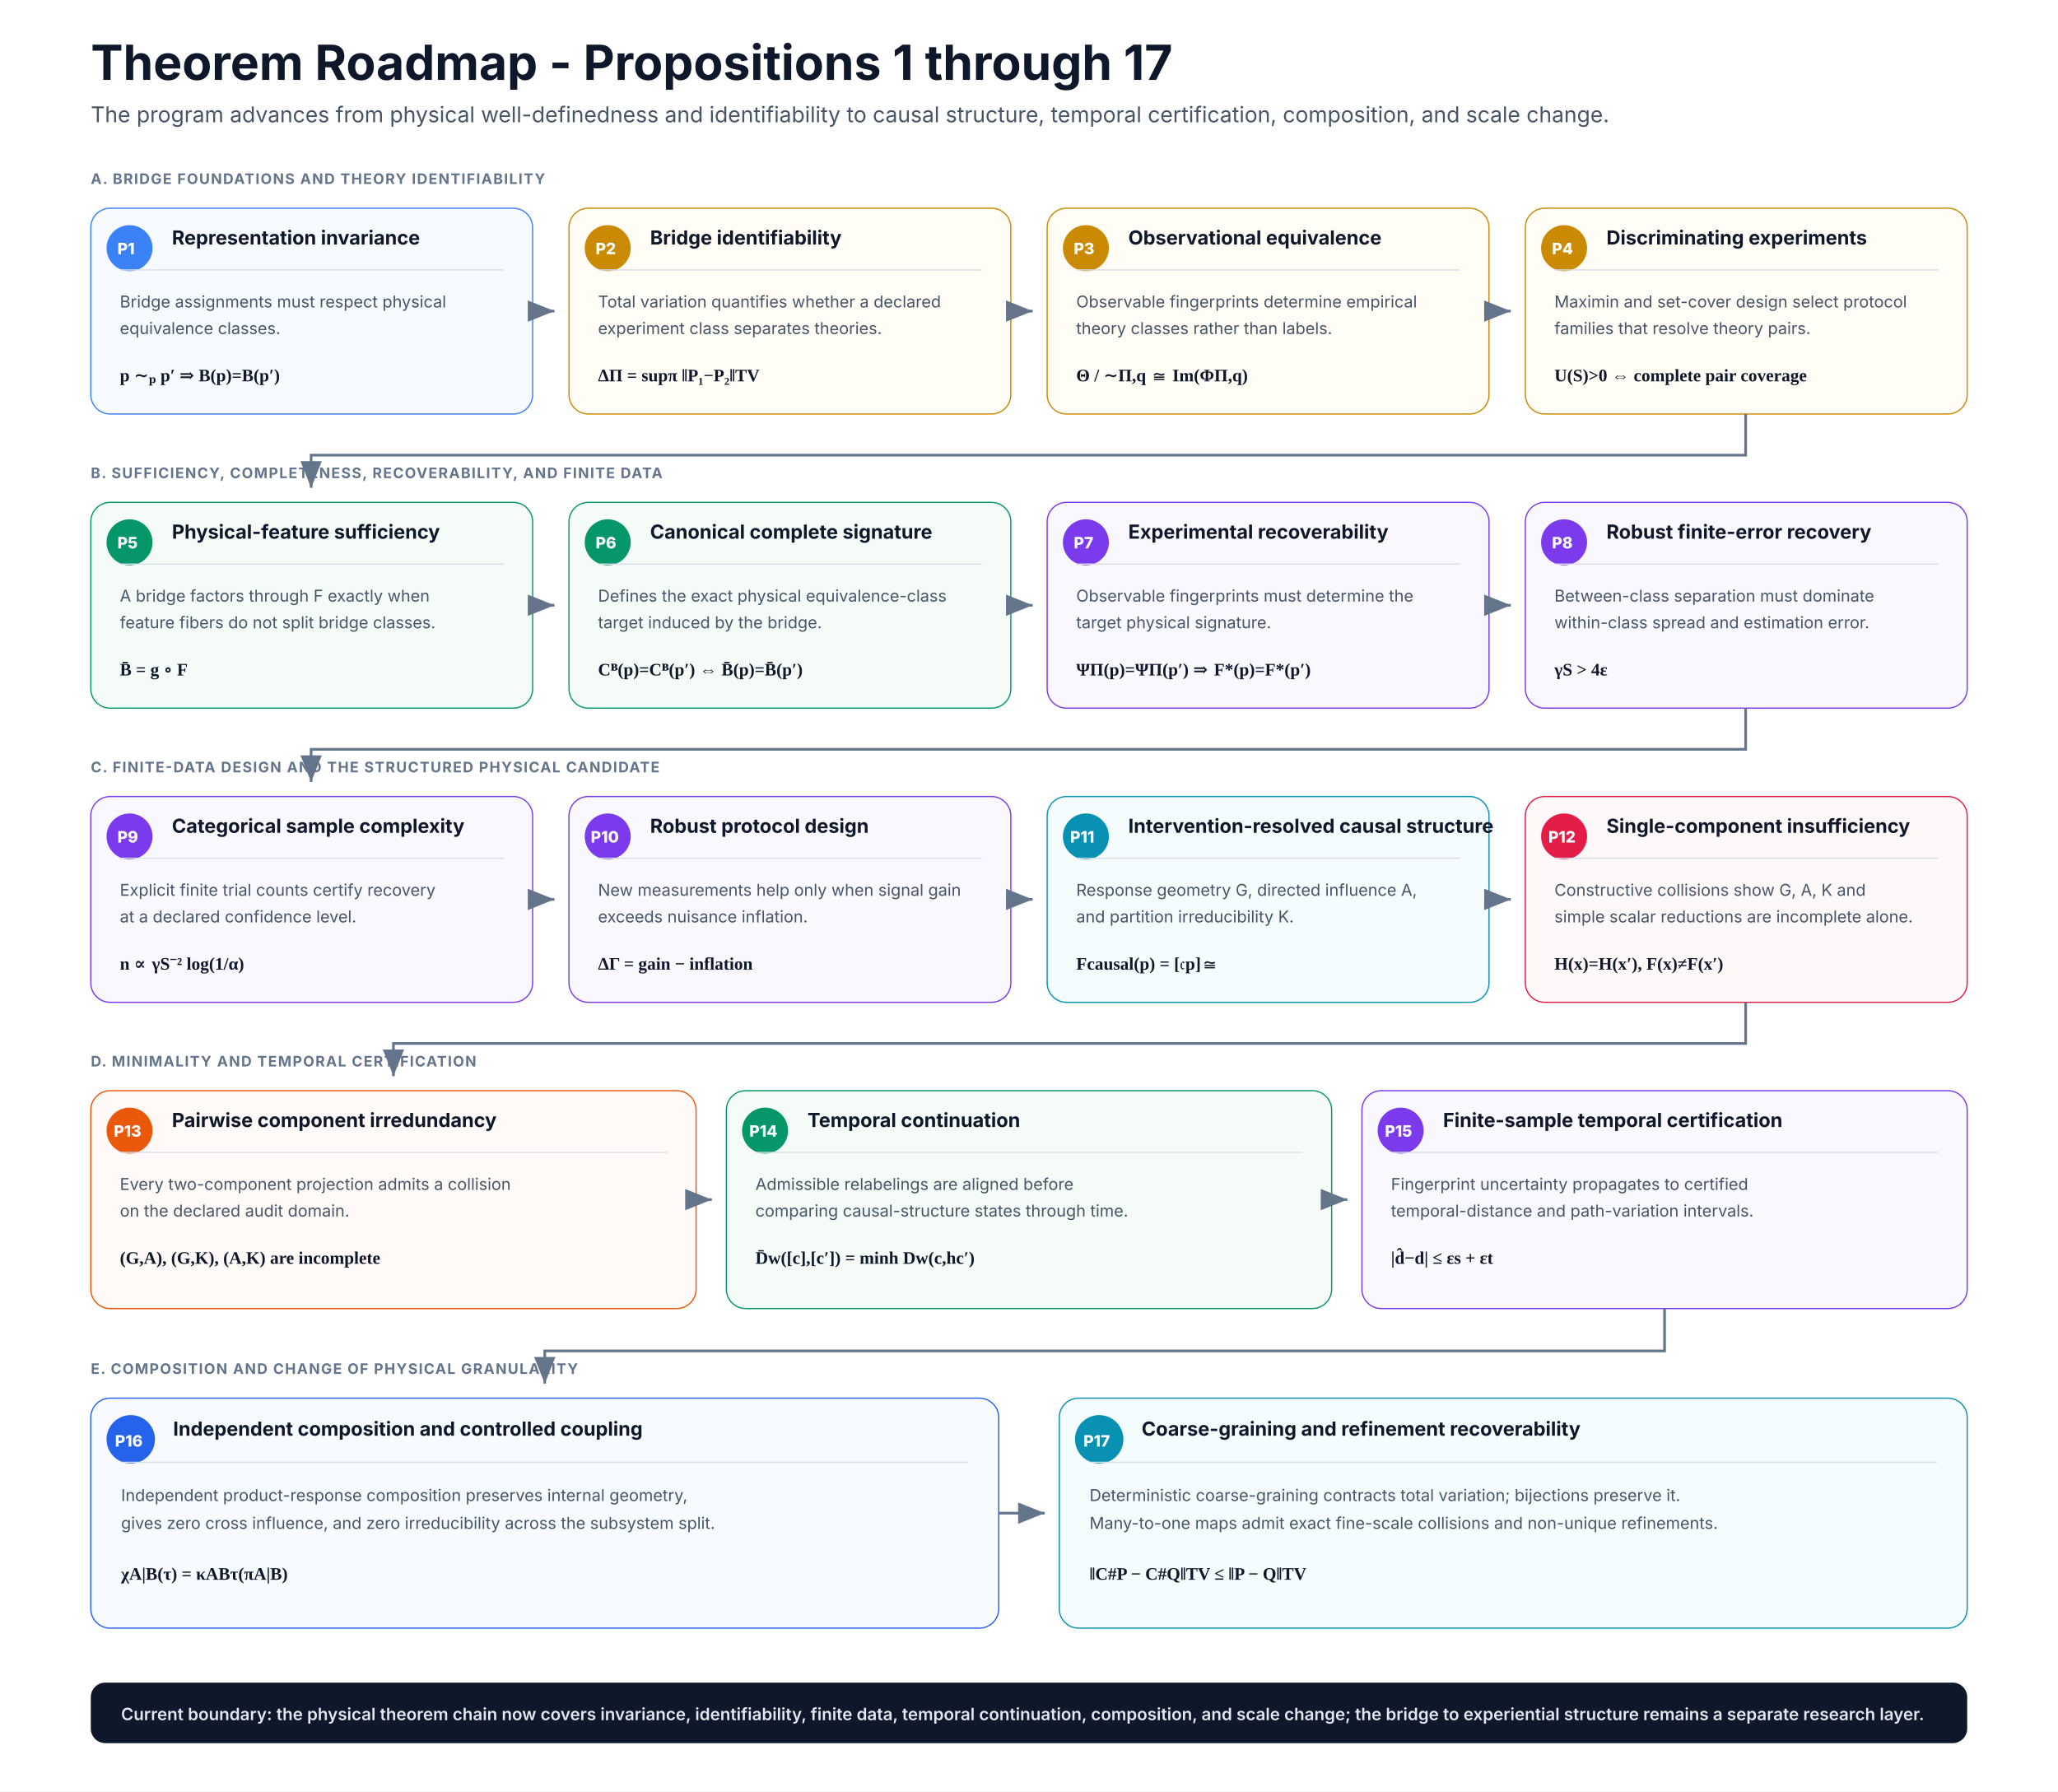
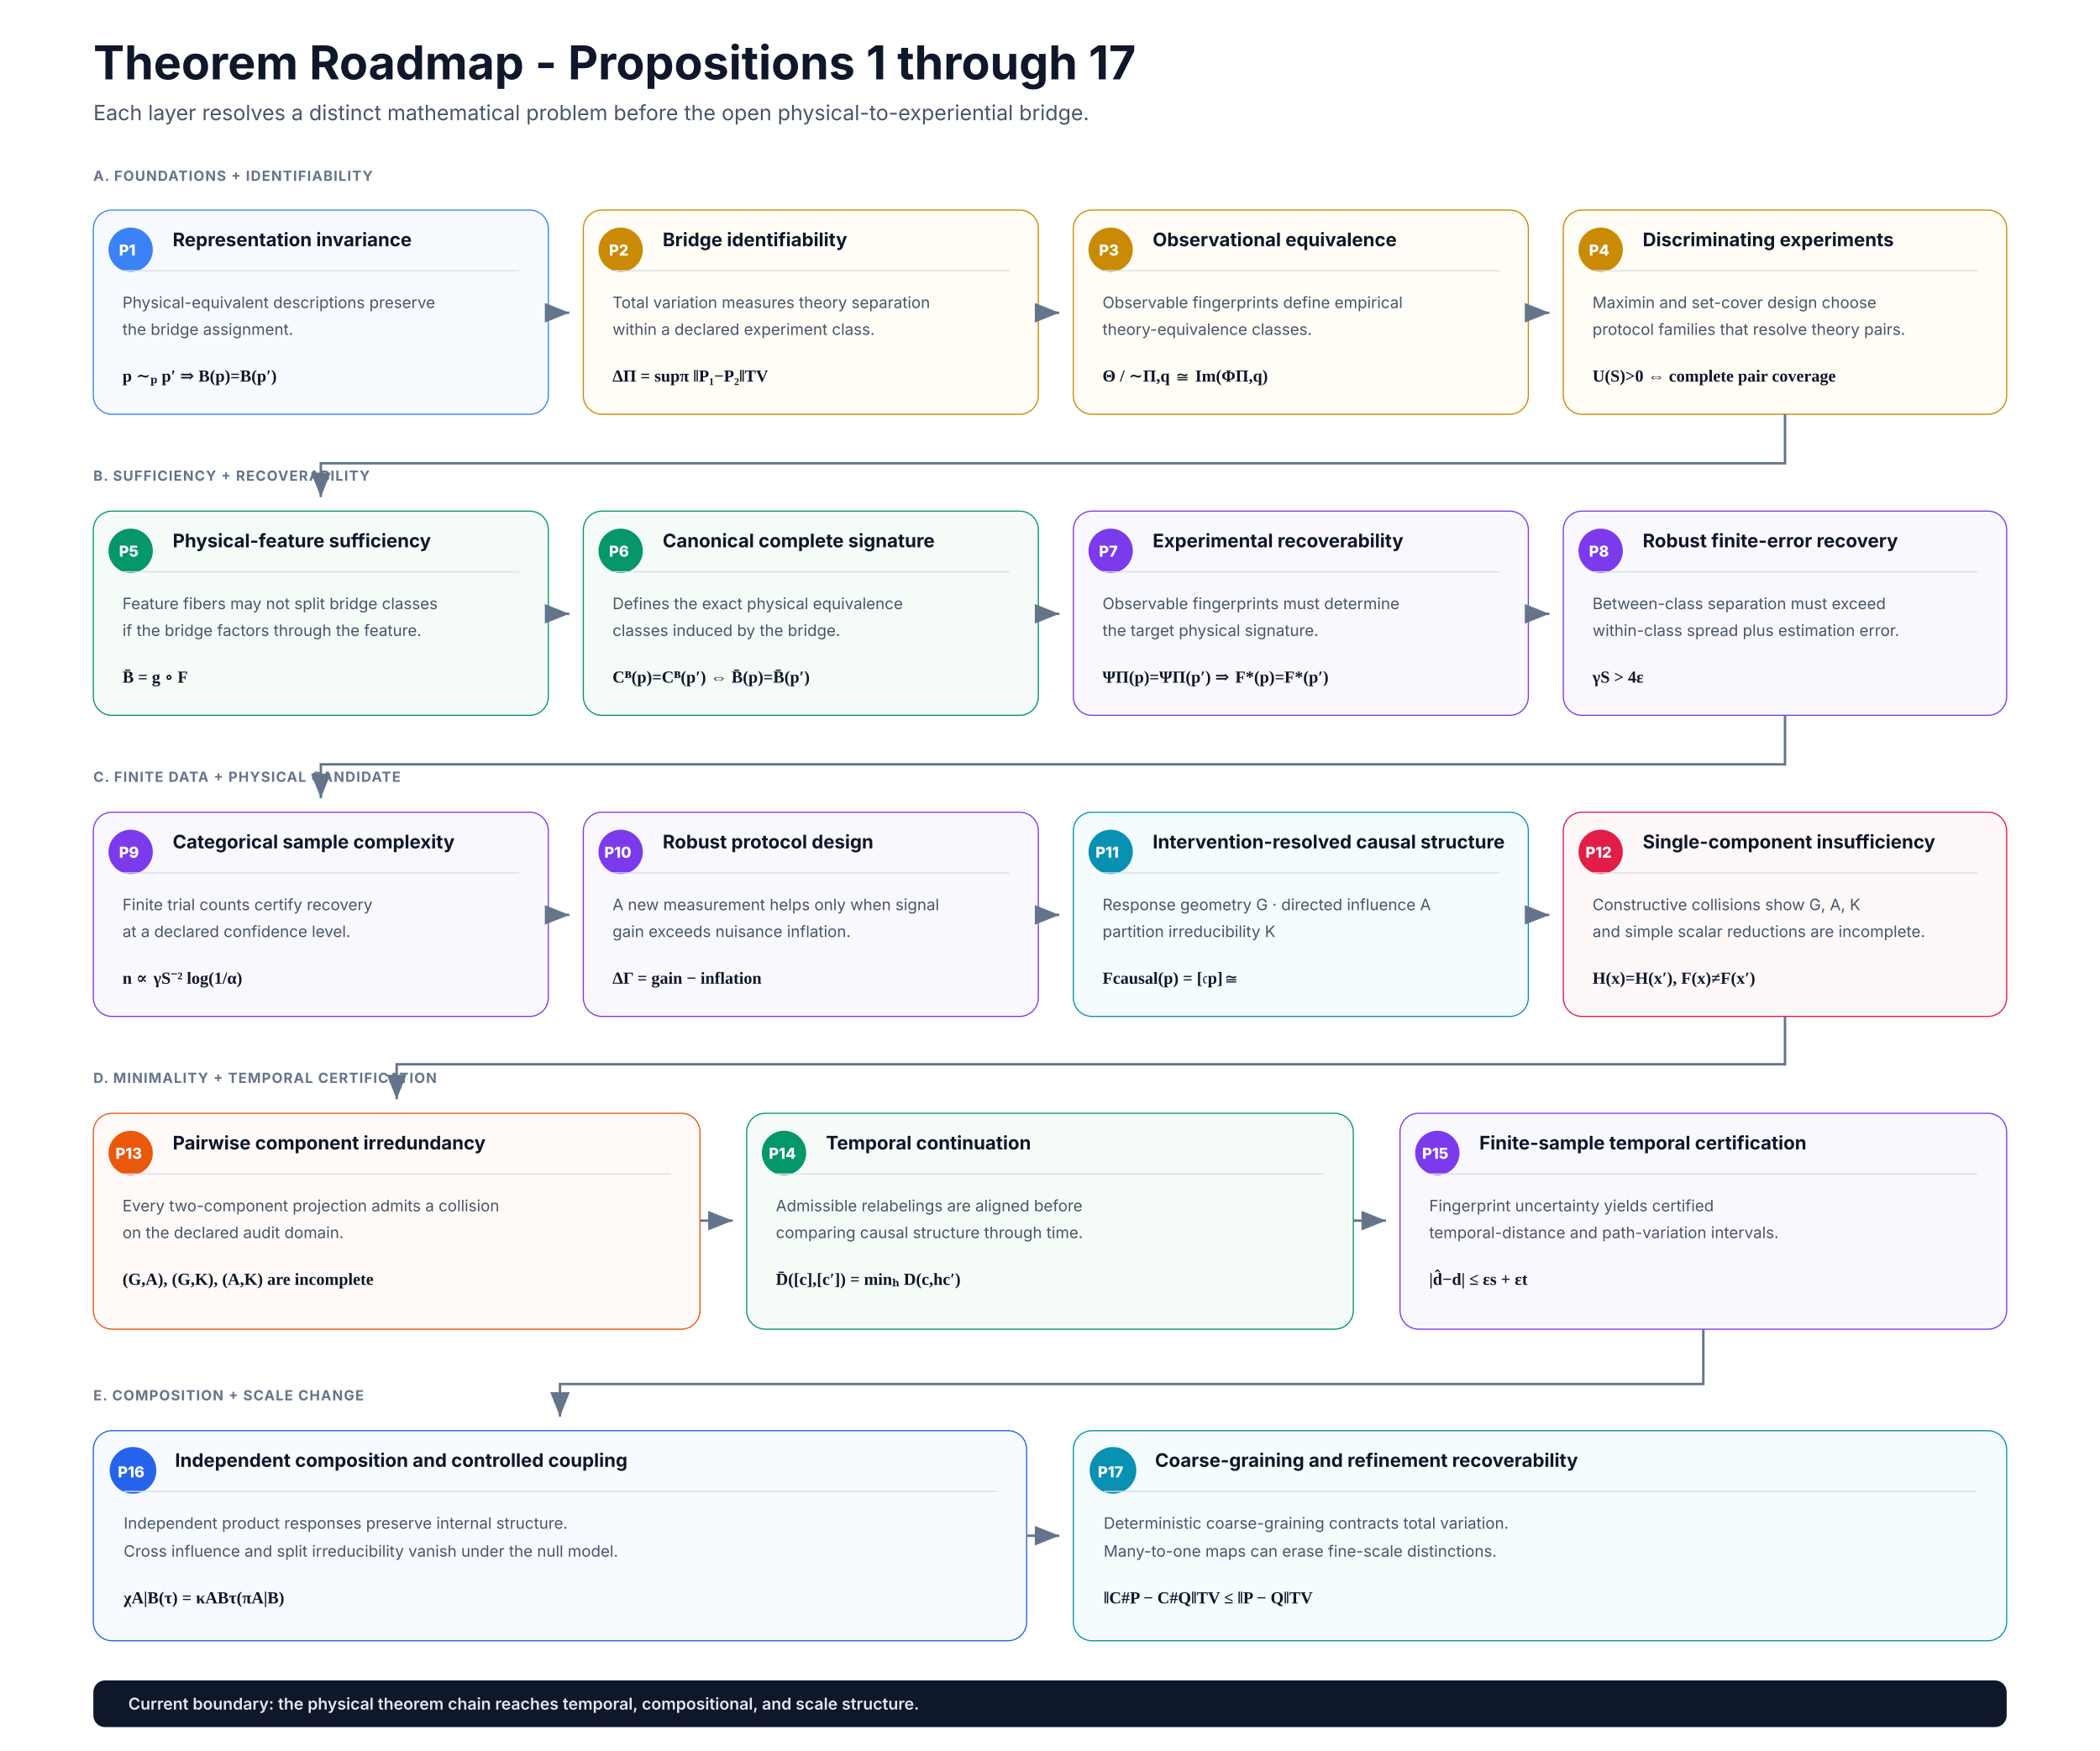
- <svg xmlns="http://www.w3.org/2000/svg" width="1700" height="1480" viewBox="0 0 1700 1480" role="img" aria-labelledby="title desc">
+ <svg xmlns="http://www.w3.org/2000/svg" width="1800" height="1500" viewBox="0 0 1800 1500" role="img" aria-labelledby="title desc">
  <defs>
    <marker id="arrow" markerWidth="12" markerHeight="12" refX="10" refY="4" orient="auto">
      <path d="M0 0 L0 8 L10 4 z" fill="#64748b" />
    </marker>
    <style>
      .title{font:700 40px Inter,Segoe UI,Arial,sans-serif;fill:#0f172a}
      .subtitle{font:400 18px Inter,Segoe UI,Arial,sans-serif;fill:#475569}
-       .section{font:700 12px Inter,Segoe UI,Arial,sans-serif;letter-spacing:.9px;fill:#64748b}
+       .section{font:700 12px Inter,Segoe UI,Arial,sans-serif;letter-spacing:.8px;fill:#64748b}
      .num{font:800 13px Inter,Segoe UI,Arial,sans-serif;fill:#ffffff}
      .cardTitle{font:700 16px Inter,Segoe UI,Arial,sans-serif;fill:#0f172a}
      .body{font:400 13.5px Inter,Segoe UI,Arial,sans-serif;fill:#475569}
      .eq{font:600 14.5px Georgia,'Times New Roman',serif;fill:#0f172a}
-       .arrow{stroke:#64748b;stroke-width:2.2;fill:none;marker-end:url(#arrow)}
+       .arrow{stroke:#64748b;stroke-width:2.1;fill:none;marker-end:url(#arrow)}
      .divider{stroke:#d7dee8;stroke-width:1}
    </style>
  </defs>
-   <rect width="1700" height="1480" fill="#ffffff" />
-   <text x="75" y="66" class="title">Theorem Roadmap - Propositions 1 through 17</text>
-   <text x="75" y="101" class="subtitle">The program advances from physical well-definedness and identifiability to causal structure, temporal certification, composition, and scale change.</text>
-   <text x="75" y="152" class="section">A. BRIDGE FOUNDATIONS AND THEORY IDENTIFIABILITY</text>
-   <g>
-     <rect x="75" y="172" width="365" height="170" rx="16" fill="#f7fbff" stroke="#3b82f6" />
-     <circle cx="107" cy="205" r="19" fill="#3b82f6" />
-     <text x="97" y="210" class="num">P1</text>
-     <text x="142" y="202" class="cardTitle">Representation invariance</text>
-     <line x1="99" y1="223" x2="416" y2="223" class="divider" />
-     <text x="99" y="254" class="body">Bridge assignments must respect physical</text>
-     <text x="99" y="276" class="body">equivalence classes.</text>
-     <text x="99" y="315" class="eq">p ∼ₚ p′  ⇒  B(p)=B(p′)</text>
-   </g>
-   <g>
-     <rect x="470" y="172" width="365" height="170" rx="16" fill="#fffdf5" stroke="#ca8a04" />
-     <circle cx="502" cy="205" r="19" fill="#ca8a04" />
-     <text x="492" y="210" class="num">P2</text>
-     <text x="537" y="202" class="cardTitle">Bridge identifiability</text>
-     <line x1="494" y1="223" x2="811" y2="223" class="divider" />
-     <text x="494" y="254" class="body">Total variation quantifies whether a declared</text>
-     <text x="494" y="276" class="body">experiment class separates theories.</text>
-     <text x="494" y="315" class="eq">ΔΠ = supπ ‖P₁−P₂‖TV</text>
-   </g>
-   <g>
-     <rect x="865" y="172" width="365" height="170" rx="16" fill="#fffdf5" stroke="#ca8a04" />
-     <circle cx="897" cy="205" r="19" fill="#ca8a04" />
-     <text x="887" y="210" class="num">P3</text>
-     <text x="932" y="202" class="cardTitle">Observational equivalence</text>
-     <line x1="889" y1="223" x2="1206" y2="223" class="divider" />
-     <text x="889" y="254" class="body">Observable fingerprints determine empirical</text>
-     <text x="889" y="276" class="body">theory classes rather than labels.</text>
-     <text x="889" y="315" class="eq">Θ / ∼Π,q  ≅  Im(ΦΠ,q)</text>
-   </g>
-   <g>
-     <rect x="1260" y="172" width="365" height="170" rx="16" fill="#fffdf5" stroke="#ca8a04" />
-     <circle cx="1292" cy="205" r="19" fill="#ca8a04" />
-     <text x="1282" y="210" class="num">P4</text>
-     <text x="1327" y="202" class="cardTitle">Discriminating experiments</text>
-     <line x1="1284" y1="223" x2="1601" y2="223" class="divider" />
-     <text x="1284" y="254" class="body">Maximin and set-cover design select protocol</text>
-     <text x="1284" y="276" class="body">families that resolve theory pairs.</text>
-     <text x="1284" y="315" class="eq">U(S)&gt;0  ⇔  complete pair coverage</text>
-   </g>
-   <path class="arrow" d="M440 257 H458" />
-   <path class="arrow" d="M835 257 H853" />
-   <path class="arrow" d="M1230 257 H1248" />
-   <text x="75" y="395" class="section">B. SUFFICIENCY, COMPLETENESS, RECOVERABILITY, AND FINITE DATA</text>
-   <g>
-     <rect x="75" y="415" width="365" height="170" rx="16" fill="#f5fcf8" stroke="#059669" />
-     <circle cx="107" cy="448" r="19" fill="#059669" />
-     <text x="97" y="453" class="num">P5</text>
-     <text x="142" y="445" class="cardTitle">Physical-feature sufficiency</text>
-     <line x1="99" y1="466" x2="416" y2="466" class="divider" />
-     <text x="99" y="497" class="body">A bridge factors through F exactly when</text>
-     <text x="99" y="519" class="body">feature fibers do not split bridge classes.</text>
-     <text x="99" y="558" class="eq">B̄ = g ∘ F</text>
-   </g>
-   <g>
-     <rect x="470" y="415" width="365" height="170" rx="16" fill="#f5fcf8" stroke="#059669" />
-     <circle cx="502" cy="448" r="19" fill="#059669" />
-     <text x="492" y="453" class="num">P6</text>
-     <text x="537" y="445" class="cardTitle">Canonical complete signature</text>
-     <line x1="494" y1="466" x2="811" y2="466" class="divider" />
-     <text x="494" y="497" class="body">Defines the exact physical equivalence-class</text>
-     <text x="494" y="519" class="body">target induced by the bridge.</text>
-     <text x="494" y="558" class="eq">Cᴮ(p)=Cᴮ(p′) ⇔ B̄(p)=B̄(p′)</text>
-   </g>
-   <g>
-     <rect x="865" y="415" width="365" height="170" rx="16" fill="#faf8ff" stroke="#7c3aed" />
-     <circle cx="897" cy="448" r="19" fill="#7c3aed" />
-     <text x="887" y="453" class="num">P7</text>
-     <text x="932" y="445" class="cardTitle">Experimental recoverability</text>
-     <line x1="889" y1="466" x2="1206" y2="466" class="divider" />
-     <text x="889" y="497" class="body">Observable fingerprints must determine the</text>
-     <text x="889" y="519" class="body">target physical signature.</text>
-     <text x="889" y="558" class="eq">ΨΠ(p)=ΨΠ(p′) ⇒ F*(p)=F*(p′)</text>
-   </g>
-   <g>
-     <rect x="1260" y="415" width="365" height="170" rx="16" fill="#faf8ff" stroke="#7c3aed" />
-     <circle cx="1292" cy="448" r="19" fill="#7c3aed" />
-     <text x="1282" y="453" class="num">P8</text>
-     <text x="1327" y="445" class="cardTitle">Robust finite-error recovery</text>
-     <line x1="1284" y1="466" x2="1601" y2="466" class="divider" />
-     <text x="1284" y="497" class="body">Between-class separation must dominate</text>
-     <text x="1284" y="519" class="body">within-class spread and estimation error.</text>
-     <text x="1284" y="558" class="eq">γS &gt; 4ε</text>
-   </g>
-   <path class="arrow" d="M1442 342 V376 H257 V403" />
-   <path class="arrow" d="M440 500 H458" />
-   <path class="arrow" d="M835 500 H853" />
-   <path class="arrow" d="M1230 500 H1248" />
-   <text x="75" y="638" class="section">C. FINITE-DATA DESIGN AND THE STRUCTURED PHYSICAL CANDIDATE</text>
-   <g>
-     <rect x="75" y="658" width="365" height="170" rx="16" fill="#faf8ff" stroke="#7c3aed" />
-     <circle cx="107" cy="691" r="19" fill="#7c3aed" />
-     <text x="97" y="696" class="num">P9</text>
-     <text x="142" y="688" class="cardTitle">Categorical sample complexity</text>
-     <line x1="99" y1="709" x2="416" y2="709" class="divider" />
-     <text x="99" y="740" class="body">Explicit finite trial counts certify recovery</text>
-     <text x="99" y="762" class="body">at a declared confidence level.</text>
-     <text x="99" y="801" class="eq">n ∝ γS⁻² log(1/α)</text>
-   </g>
-   <g>
-     <rect x="470" y="658" width="365" height="170" rx="16" fill="#faf8ff" stroke="#7c3aed" />
-     <circle cx="502" cy="691" r="19" fill="#7c3aed" />
-     <text x="488" y="696" class="num">P10</text>
-     <text x="537" y="688" class="cardTitle">Robust protocol design</text>
-     <line x1="494" y1="709" x2="811" y2="709" class="divider" />
-     <text x="494" y="740" class="body">New measurements help only when signal gain</text>
-     <text x="494" y="762" class="body">exceeds nuisance inflation.</text>
-     <text x="494" y="801" class="eq">ΔΓ = gain − inflation</text>
-   </g>
-   <g>
-     <rect x="865" y="658" width="365" height="170" rx="16" fill="#f5fcfd" stroke="#0891b2" />
-     <circle cx="897" cy="691" r="19" fill="#0891b2" />
-     <text x="884" y="696" class="num">P11</text>
-     <text x="932" y="688" class="cardTitle">Intervention-resolved causal structure</text>
-     <line x1="889" y1="709" x2="1206" y2="709" class="divider" />
-     <text x="889" y="740" class="body">Response geometry G, directed influence A,</text>
-     <text x="889" y="762" class="body">and partition irreducibility K.</text>
-     <text x="889" y="801" class="eq">Fcausal(p) = [𝔠p]≅</text>
-   </g>
-   <g>
-     <rect x="1260" y="658" width="365" height="170" rx="16" fill="#fff8f9" stroke="#e11d48" />
-     <circle cx="1292" cy="691" r="19" fill="#e11d48" />
-     <text x="1279" y="696" class="num">P12</text>
-     <text x="1327" y="688" class="cardTitle">Single-component insufficiency</text>
-     <line x1="1284" y1="709" x2="1601" y2="709" class="divider" />
-     <text x="1284" y="740" class="body">Constructive collisions show G, A, K and</text>
-     <text x="1284" y="762" class="body">simple scalar reductions are incomplete alone.</text>
-     <text x="1284" y="801" class="eq">H(x)=H(x′), F(x)≠F(x′)</text>
-   </g>
-   <path class="arrow" d="M1442 585 V619 H257 V646" />
-   <path class="arrow" d="M440 743 H458" />
-   <path class="arrow" d="M835 743 H853" />
-   <path class="arrow" d="M1230 743 H1248" />
-   <text x="75" y="881" class="section">D. MINIMALITY AND TEMPORAL CERTIFICATION</text>
-   <g>
-     <rect x="75" y="901" width="500" height="180" rx="16" fill="#fffaf7" stroke="#ea580c" />
-     <circle cx="107" cy="934" r="19" fill="#ea580c" />
-     <text x="94" y="939" class="num">P13</text>
-     <text x="142" y="931" class="cardTitle">Pairwise component irredundancy</text>
-     <line x1="99" y1="952" x2="551" y2="952" class="divider" />
-     <text x="99" y="983" class="body">Every two-component projection admits a collision</text>
-     <text x="99" y="1005" class="body">on the declared audit domain.</text>
-     <text x="99" y="1044" class="eq">(G,A), (G,K), (A,K) are incomplete</text>
-   </g>
-   <g>
-     <rect x="600" y="901" width="500" height="180" rx="16" fill="#f5fcf8" stroke="#059669" />
-     <circle cx="632" cy="934" r="19" fill="#059669" />
-     <text x="619" y="939" class="num">P14</text>
-     <text x="667" y="931" class="cardTitle">Temporal continuation</text>
-     <line x1="624" y1="952" x2="1076" y2="952" class="divider" />
-     <text x="624" y="983" class="body">Admissible relabelings are aligned before</text>
-     <text x="624" y="1005" class="body">comparing causal-structure states through time.</text>
-     <text x="624" y="1044" class="eq">D̄w([c],[c′]) = minh Dw(c,hc′)</text>
-   </g>
-   <g>
-     <rect x="1125" y="901" width="500" height="180" rx="16" fill="#faf8ff" stroke="#7c3aed" />
-     <circle cx="1157" cy="934" r="19" fill="#7c3aed" />
-     <text x="1144" y="939" class="num">P15</text>
-     <text x="1192" y="931" class="cardTitle">Finite-sample temporal certification</text>
-     <line x1="1149" y1="952" x2="1601" y2="952" class="divider" />
-     <text x="1149" y="983" class="body">Fingerprint uncertainty propagates to certified</text>
-     <text x="1149" y="1005" class="body">temporal-distance and path-variation intervals.</text>
-     <text x="1149" y="1044" class="eq">|d̂−d| ≤ εs + εt</text>
-   </g>
-   <path class="arrow" d="M1442 828 V862 H325 V889" />
-   <path class="arrow" d="M575 991 H588" />
-   <path class="arrow" d="M1100 991 H1113" />
-   <text x="75" y="1135" class="section">E. COMPOSITION AND CHANGE OF PHYSICAL GRANULARITY</text>
-   <g>
-     <rect x="75" y="1155" width="750" height="190" rx="16" fill="#f7fbff" stroke="#2563eb" />
-     <circle cx="108" cy="1189" r="20" fill="#2563eb" />
-     <text x="95" y="1195" class="num">P16</text>
-     <text x="143" y="1186" class="cardTitle">Independent composition and controlled coupling</text>
-     <line x1="100" y1="1208" x2="800" y2="1208" class="divider" />
-     <text x="100" y="1240" class="body">Independent product-response composition preserves internal geometry,</text>
-     <text x="100" y="1263" class="body">gives zero cross influence, and zero irreducibility across the subsystem split.</text>
-     <text x="100" y="1305" class="eq">χA|B(τ) = κABτ(πA|B)</text>
-   </g>
-   <g>
-     <rect x="875" y="1155" width="750" height="190" rx="16" fill="#f5fcfd" stroke="#0891b2" />
-     <circle cx="908" cy="1189" r="20" fill="#0891b2" />
-     <text x="895" y="1195" class="num">P17</text>
-     <text x="943" y="1186" class="cardTitle">Coarse-graining and refinement recoverability</text>
-     <line x1="900" y1="1208" x2="1600" y2="1208" class="divider" />
-     <text x="900" y="1240" class="body">Deterministic coarse-graining contracts total variation; bijections preserve it.</text>
-     <text x="900" y="1263" class="body">Many-to-one maps admit exact fine-scale collisions and non-unique refinements.</text>
-     <text x="900" y="1305" class="eq">‖C#P − C#Q‖TV ≤ ‖P − Q‖TV</text>
-   </g>
-   <path class="arrow" d="M1375 1081 V1116 H450 V1143" />
-   <path class="arrow" d="M825 1250 H863" />
-   <rect x="75" y="1390" width="1550" height="50" rx="12" fill="#0f172a" />
-   <text x="100" y="1421" style="font:600 14px Inter,Segoe UI,Arial,sans-serif;fill:#e2e8f0">Current boundary: the physical theorem chain now covers invariance, identifiability, finite data, temporal continuation, composition, and scale change; the bridge to experiential structure remains a separate research layer.</text>
+   <rect width="1800" height="1500" fill="#ffffff" />
+   <text x="80" y="68" class="title">Theorem Roadmap - Propositions 1 through 17</text>
+   <text x="80" y="103" class="subtitle">Each layer resolves a distinct mathematical problem before the open physical-to-experiential bridge.</text>
+   <text x="80" y="155" class="section">A. FOUNDATIONS + IDENTIFIABILITY</text>
+   <g>
+     <rect x="80" y="180" width="390" height="175" rx="16" fill="#f7fbff" stroke="#3b82f6" />
+     <circle cx="112" cy="214" r="19" fill="#3b82f6" />
+     <text x="102" y="219" class="num">P1</text>
+     <text x="148" y="211" class="cardTitle">Representation invariance</text>
+     <line x1="105" y1="232" x2="445" y2="232" class="divider" />
+     <text x="105" y="264" class="body">Physical-equivalent descriptions preserve</text>
+     <text x="105" y="287" class="body">the bridge assignment.</text>
+     <text x="105" y="327" class="eq">p ∼ₚ p′  ⇒  B(p)=B(p′)</text>
+   </g>
+   <g>
+     <rect x="500" y="180" width="390" height="175" rx="16" fill="#fffdf5" stroke="#ca8a04" />
+     <circle cx="532" cy="214" r="19" fill="#ca8a04" />
+     <text x="522" y="219" class="num">P2</text>
+     <text x="568" y="211" class="cardTitle">Bridge identifiability</text>
+     <line x1="525" y1="232" x2="865" y2="232" class="divider" />
+     <text x="525" y="264" class="body">Total variation measures theory separation</text>
+     <text x="525" y="287" class="body">within a declared experiment class.</text>
+     <text x="525" y="327" class="eq">ΔΠ = supπ ‖P₁−P₂‖TV</text>
+   </g>
+   <g>
+     <rect x="920" y="180" width="390" height="175" rx="16" fill="#fffdf5" stroke="#ca8a04" />
+     <circle cx="952" cy="214" r="19" fill="#ca8a04" />
+     <text x="942" y="219" class="num">P3</text>
+     <text x="988" y="211" class="cardTitle">Observational equivalence</text>
+     <line x1="945" y1="232" x2="1285" y2="232" class="divider" />
+     <text x="945" y="264" class="body">Observable fingerprints define empirical</text>
+     <text x="945" y="287" class="body">theory-equivalence classes.</text>
+     <text x="945" y="327" class="eq">Θ / ∼Π,q  ≅  Im(ΦΠ,q)</text>
+   </g>
+   <g>
+     <rect x="1340" y="180" width="380" height="175" rx="16" fill="#fffdf5" stroke="#ca8a04" />
+     <circle cx="1372" cy="214" r="19" fill="#ca8a04" />
+     <text x="1362" y="219" class="num">P4</text>
+     <text x="1408" y="211" class="cardTitle">Discriminating experiments</text>
+     <line x1="1365" y1="232" x2="1695" y2="232" class="divider" />
+     <text x="1365" y="264" class="body">Maximin and set-cover design choose</text>
+     <text x="1365" y="287" class="body">protocol families that resolve theory pairs.</text>
+     <text x="1365" y="327" class="eq">U(S)&gt;0  ⇔  complete pair coverage</text>
+   </g>
+   <path class="arrow" d="M470 268 H488" />
+   <path class="arrow" d="M890 268 H908" />
+   <path class="arrow" d="M1310 268 H1328" />
+   <text x="80" y="412" class="section">B. SUFFICIENCY + RECOVERABILITY</text>
+   <g>
+     <rect x="80" y="438" width="390" height="175" rx="16" fill="#f5fcf8" stroke="#059669" />
+     <circle cx="112" cy="472" r="19" fill="#059669" />
+     <text x="102" y="477" class="num">P5</text>
+     <text x="148" y="469" class="cardTitle">Physical-feature sufficiency</text>
+     <line x1="105" y1="490" x2="445" y2="490" class="divider" />
+     <text x="105" y="522" class="body">Feature fibers may not split bridge classes</text>
+     <text x="105" y="545" class="body">if the bridge factors through the feature.</text>
+     <text x="105" y="585" class="eq">B̄ = g ∘ F</text>
+   </g>
+   <g>
+     <rect x="500" y="438" width="390" height="175" rx="16" fill="#f5fcf8" stroke="#059669" />
+     <circle cx="532" cy="472" r="19" fill="#059669" />
+     <text x="522" y="477" class="num">P6</text>
+     <text x="568" y="469" class="cardTitle">Canonical complete signature</text>
+     <line x1="525" y1="490" x2="865" y2="490" class="divider" />
+     <text x="525" y="522" class="body">Defines the exact physical equivalence</text>
+     <text x="525" y="545" class="body">classes induced by the bridge.</text>
+     <text x="525" y="585" class="eq">Cᴮ(p)=Cᴮ(p′) ⇔ B̄(p)=B̄(p′)</text>
+   </g>
+   <g>
+     <rect x="920" y="438" width="390" height="175" rx="16" fill="#faf8ff" stroke="#7c3aed" />
+     <circle cx="952" cy="472" r="19" fill="#7c3aed" />
+     <text x="942" y="477" class="num">P7</text>
+     <text x="988" y="469" class="cardTitle">Experimental recoverability</text>
+     <line x1="945" y1="490" x2="1285" y2="490" class="divider" />
+     <text x="945" y="522" class="body">Observable fingerprints must determine</text>
+     <text x="945" y="545" class="body">the target physical signature.</text>
+     <text x="945" y="585" class="eq">ΨΠ(p)=ΨΠ(p′) ⇒ F*(p)=F*(p′)</text>
+   </g>
+   <g>
+     <rect x="1340" y="438" width="380" height="175" rx="16" fill="#faf8ff" stroke="#7c3aed" />
+     <circle cx="1372" cy="472" r="19" fill="#7c3aed" />
+     <text x="1362" y="477" class="num">P8</text>
+     <text x="1408" y="469" class="cardTitle">Robust finite-error recovery</text>
+     <line x1="1365" y1="490" x2="1695" y2="490" class="divider" />
+     <text x="1365" y="522" class="body">Between-class separation must exceed</text>
+     <text x="1365" y="545" class="body">within-class spread plus estimation error.</text>
+     <text x="1365" y="585" class="eq">γS &gt; 4ε</text>
+   </g>
+   <path class="arrow" d="M1530 355 V397 H275 V426" />
+   <path class="arrow" d="M470 526 H488" />
+   <path class="arrow" d="M890 526 H908" />
+   <path class="arrow" d="M1310 526 H1328" />
+   <text x="80" y="670" class="section">C. FINITE DATA + PHYSICAL CANDIDATE</text>
+   <g>
+     <rect x="80" y="696" width="390" height="175" rx="16" fill="#faf8ff" stroke="#7c3aed" />
+     <circle cx="112" cy="730" r="19" fill="#7c3aed" />
+     <text x="102" y="735" class="num">P9</text>
+     <text x="148" y="727" class="cardTitle">Categorical sample complexity</text>
+     <line x1="105" y1="748" x2="445" y2="748" class="divider" />
+     <text x="105" y="780" class="body">Finite trial counts certify recovery</text>
+     <text x="105" y="803" class="body">at a declared confidence level.</text>
+     <text x="105" y="843" class="eq">n ∝ γS⁻² log(1/α)</text>
+   </g>
+   <g>
+     <rect x="500" y="696" width="390" height="175" rx="16" fill="#faf8ff" stroke="#7c3aed" />
+     <circle cx="532" cy="730" r="19" fill="#7c3aed" />
+     <text x="518" y="735" class="num">P10</text>
+     <text x="568" y="727" class="cardTitle">Robust protocol design</text>
+     <line x1="525" y1="748" x2="865" y2="748" class="divider" />
+     <text x="525" y="780" class="body">A new measurement helps only when signal</text>
+     <text x="525" y="803" class="body">gain exceeds nuisance inflation.</text>
+     <text x="525" y="843" class="eq">ΔΓ = gain − inflation</text>
+   </g>
+   <g>
+     <rect x="920" y="696" width="390" height="175" rx="16" fill="#f5fcfd" stroke="#0891b2" />
+     <circle cx="952" cy="730" r="19" fill="#0891b2" />
+     <text x="939" y="735" class="num">P11</text>
+     <text x="988" y="727" class="cardTitle">Intervention-resolved causal structure</text>
+     <line x1="945" y1="748" x2="1285" y2="748" class="divider" />
+     <text x="945" y="780" class="body">Response geometry G · directed influence A</text>
+     <text x="945" y="803" class="body">partition irreducibility K</text>
+     <text x="945" y="843" class="eq">Fcausal(p) = [𝔠p]≅</text>
+   </g>
+   <g>
+     <rect x="1340" y="696" width="380" height="175" rx="16" fill="#fff8f9" stroke="#e11d48" />
+     <circle cx="1372" cy="730" r="19" fill="#e11d48" />
+     <text x="1359" y="735" class="num">P12</text>
+     <text x="1408" y="727" class="cardTitle">Single-component insufficiency</text>
+     <line x1="1365" y1="748" x2="1695" y2="748" class="divider" />
+     <text x="1365" y="780" class="body">Constructive collisions show G, A, K</text>
+     <text x="1365" y="803" class="body">and simple scalar reductions are incomplete.</text>
+     <text x="1365" y="843" class="eq">H(x)=H(x′), F(x)≠F(x′)</text>
+   </g>
+   <path class="arrow" d="M1530 613 V655 H275 V684" />
+   <path class="arrow" d="M470 784 H488" />
+   <path class="arrow" d="M890 784 H908" />
+   <path class="arrow" d="M1310 784 H1328" />
+   <text x="80" y="928" class="section">D. MINIMALITY + TEMPORAL CERTIFICATION</text>
+   <g>
+     <rect x="80" y="954" width="520" height="185" rx="16" fill="#fffaf7" stroke="#ea580c" />
+     <circle cx="112" cy="988" r="19" fill="#ea580c" />
+     <text x="99" y="993" class="num">P13</text>
+     <text x="148" y="985" class="cardTitle">Pairwise component irredundancy</text>
+     <line x1="105" y1="1006" x2="575" y2="1006" class="divider" />
+     <text x="105" y="1038" class="body">Every two-component projection admits a collision</text>
+     <text x="105" y="1061" class="body">on the declared audit domain.</text>
+     <text x="105" y="1101" class="eq">(G,A), (G,K), (A,K) are incomplete</text>
+   </g>
+   <g>
+     <rect x="640" y="954" width="520" height="185" rx="16" fill="#f5fcf8" stroke="#059669" />
+     <circle cx="672" cy="988" r="19" fill="#059669" />
+     <text x="659" y="993" class="num">P14</text>
+     <text x="708" y="985" class="cardTitle">Temporal continuation</text>
+     <line x1="665" y1="1006" x2="1135" y2="1006" class="divider" />
+     <text x="665" y="1038" class="body">Admissible relabelings are aligned before</text>
+     <text x="665" y="1061" class="body">comparing causal structure through time.</text>
+     <text x="665" y="1101" class="eq">D̄([c],[c′]) = minₕ D(c,hc′)</text>
+   </g>
+   <g>
+     <rect x="1200" y="954" width="520" height="185" rx="16" fill="#faf8ff" stroke="#7c3aed" />
+     <circle cx="1232" cy="988" r="19" fill="#7c3aed" />
+     <text x="1219" y="993" class="num">P15</text>
+     <text x="1268" y="985" class="cardTitle">Finite-sample temporal certification</text>
+     <line x1="1225" y1="1006" x2="1695" y2="1006" class="divider" />
+     <text x="1225" y="1038" class="body">Fingerprint uncertainty yields certified</text>
+     <text x="1225" y="1061" class="body">temporal-distance and path-variation intervals.</text>
+     <text x="1225" y="1101" class="eq">|d̂−d| ≤ εs + εt</text>
+   </g>
+   <path class="arrow" d="M1530 871 V912 H340 V942" />
+   <path class="arrow" d="M600 1046 H628" />
+   <path class="arrow" d="M1160 1046 H1188" />
+   <text x="80" y="1200" class="section">E. COMPOSITION + SCALE CHANGE</text>
+   <g>
+     <rect x="80" y="1226" width="800" height="180" rx="16" fill="#f7fbff" stroke="#2563eb" />
+     <circle cx="114" cy="1260" r="20" fill="#2563eb" />
+     <text x="101" y="1266" class="num">P16</text>
+     <text x="150" y="1257" class="cardTitle">Independent composition and controlled coupling</text>
+     <line x1="106" y1="1278" x2="854" y2="1278" class="divider" />
+     <text x="106" y="1310" class="body">Independent product responses preserve internal structure.</text>
+     <text x="106" y="1334" class="body">Cross influence and split irreducibility vanish under the null model.</text>
+     <text x="106" y="1374" class="eq">χA|B(τ) = κABτ(πA|B)</text>
+   </g>
+   <g>
+     <rect x="920" y="1226" width="800" height="180" rx="16" fill="#f5fcfd" stroke="#0891b2" />
+     <circle cx="954" cy="1260" r="20" fill="#0891b2" />
+     <text x="941" y="1266" class="num">P17</text>
+     <text x="990" y="1257" class="cardTitle">Coarse-graining and refinement recoverability</text>
+     <line x1="946" y1="1278" x2="1694" y2="1278" class="divider" />
+     <text x="946" y="1310" class="body">Deterministic coarse-graining contracts total variation.</text>
+     <text x="946" y="1334" class="body">Many-to-one maps can erase fine-scale distinctions.</text>
+     <text x="946" y="1374" class="eq">‖C#P − C#Q‖TV ≤ ‖P − Q‖TV</text>
+   </g>
+   <path class="arrow" d="M1460 1139 V1186 H480 V1214" />
+   <path class="arrow" d="M880 1316 H908" />
+   <rect x="80" y="1440" width="1640" height="40" rx="10" fill="#0f172a" />
+   <text x="110" y="1465" style="font:600 14px Inter,Segoe UI,Arial,sans-serif;fill:#e2e8f0">Current boundary: the physical theorem chain reaches temporal, compositional, and scale structure.</text>
</svg>
